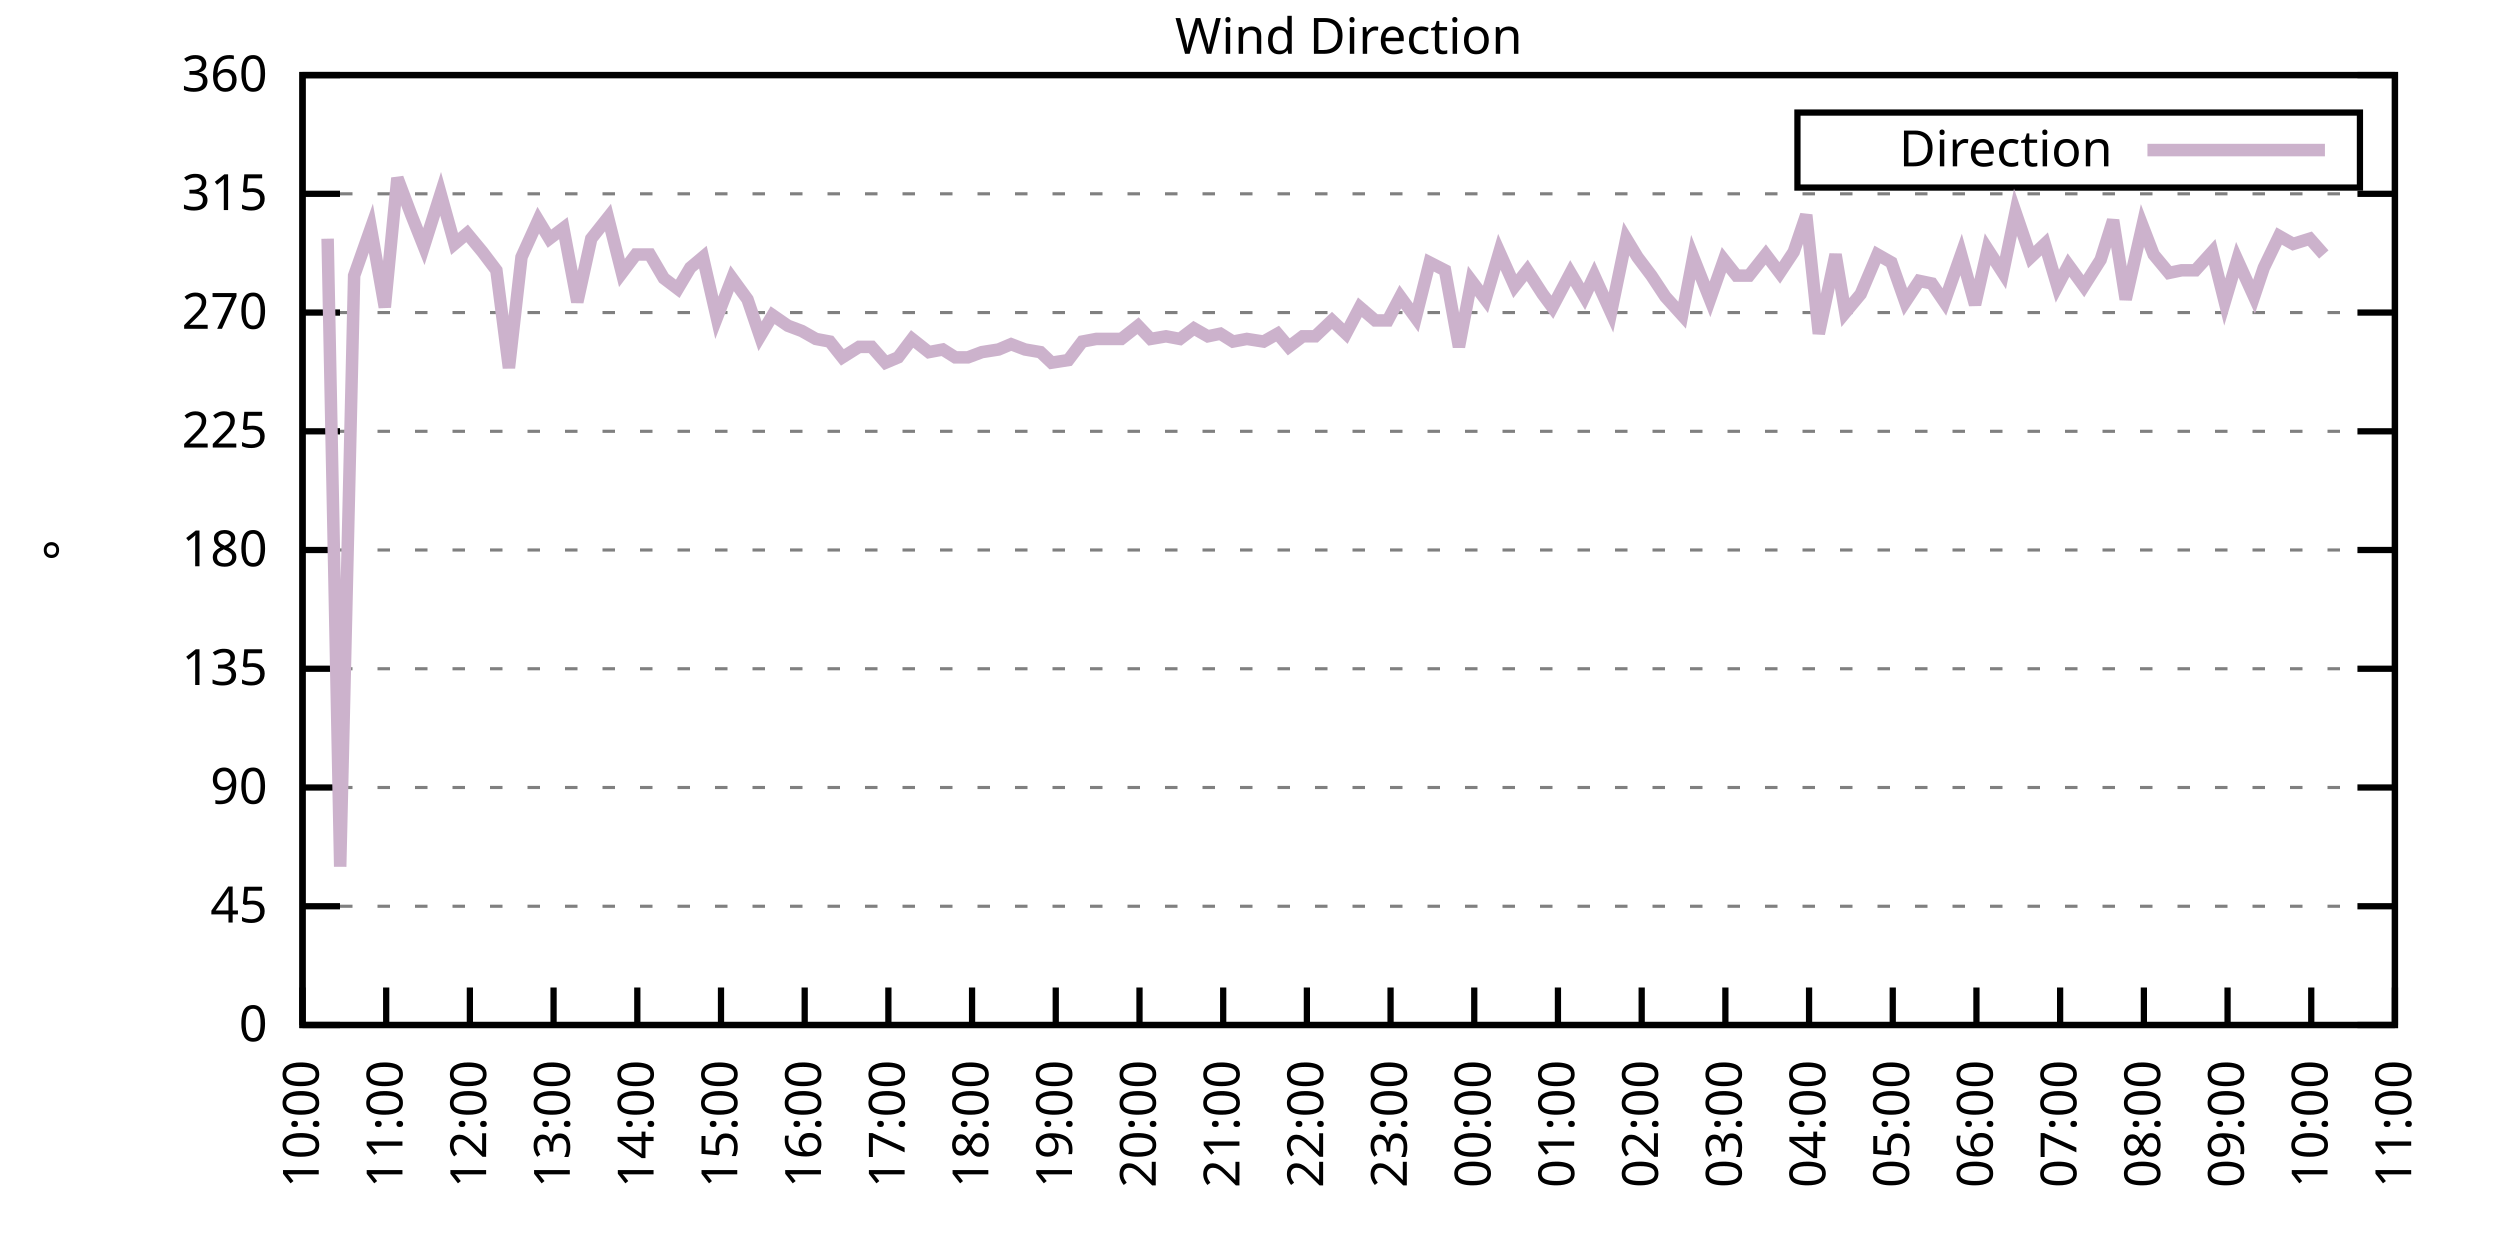
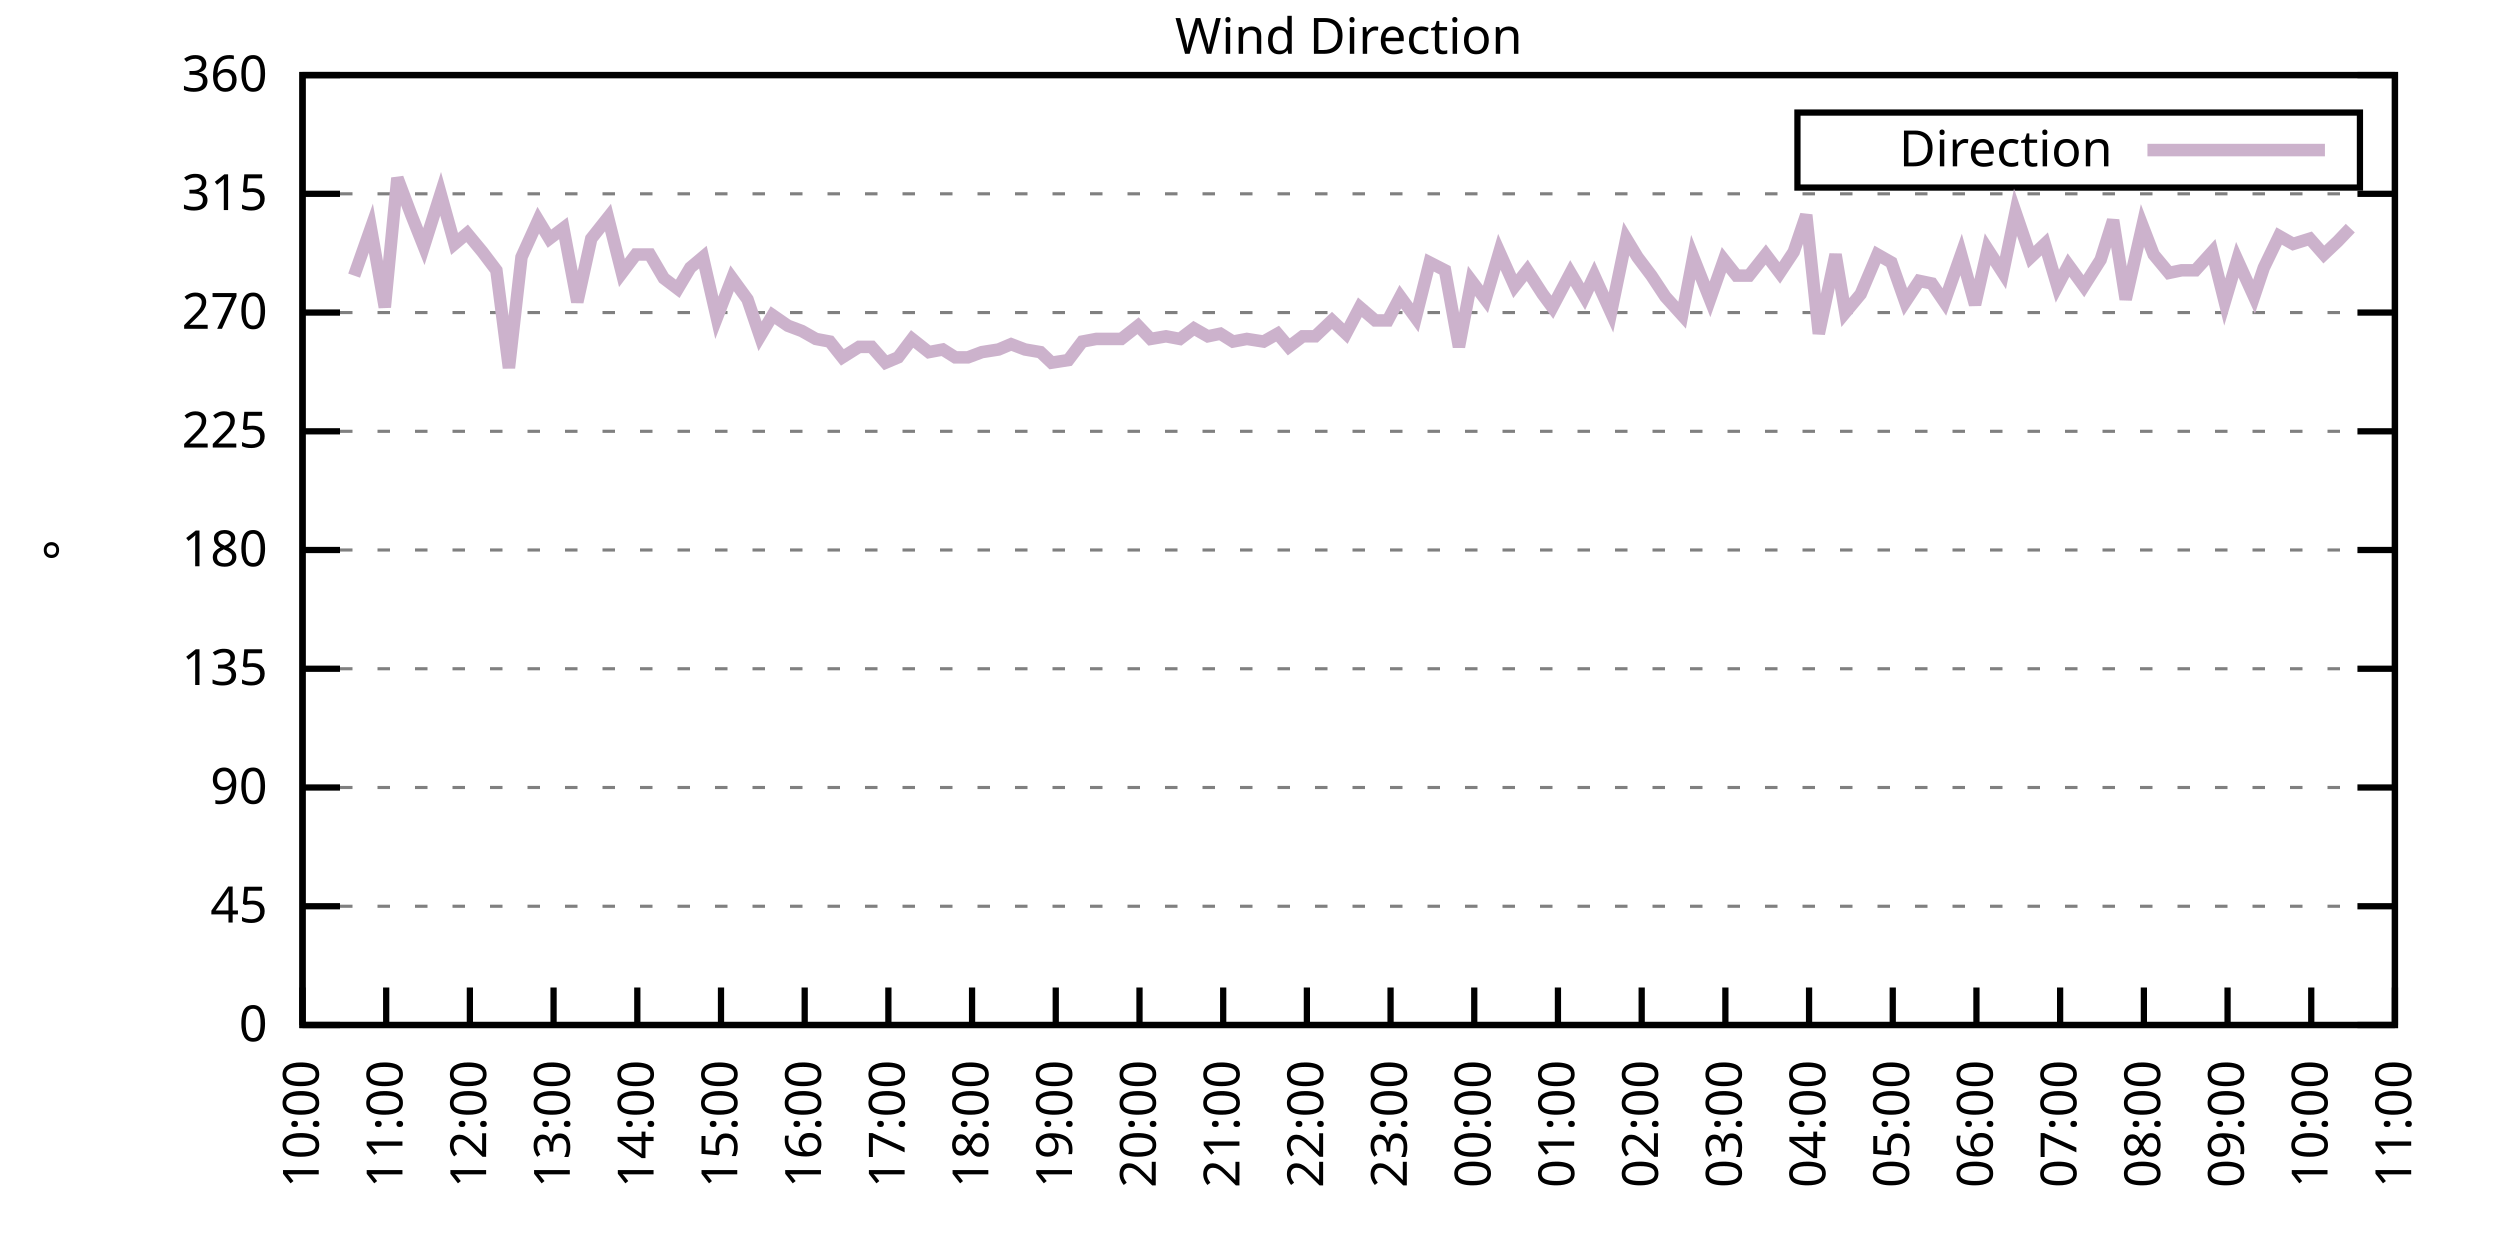
<svg xmlns="http://www.w3.org/2000/svg" xmlns:xlink="http://www.w3.org/1999/xlink" width="400" height="200" viewBox="0 0 400 200">
  <g id="gnuplot_canvas">
    <rect x="0" y="0" width="400" height="200" fill="none" />
    <defs>
      <circle id="gpDot" r="0.5" stroke-width="0.5" stroke="currentColor" />
      <path id="gpPt0" stroke-width="0.333" stroke="currentColor" d="M-1,0 h2 M0,-1 v2" />
      <path id="gpPt1" stroke-width="0.333" stroke="currentColor" d="M-1,-1 L1,1 M1,-1 L-1,1" />
      <path id="gpPt2" stroke-width="0.333" stroke="currentColor" d="M-1,0 L1,0 M0,-1 L0,1 M-1,-1 L1,1 M-1,1 L1,-1" />
      <rect id="gpPt3" stroke-width="0.333" stroke="currentColor" x="-1" y="-1" width="2" height="2" />
      <rect id="gpPt4" stroke-width="0.333" stroke="currentColor" fill="currentColor" x="-1" y="-1" width="2" height="2" />
      <circle id="gpPt5" stroke-width="0.333" stroke="currentColor" cx="0" cy="0" r="1" />
      <use xlink:href="#gpPt5" id="gpPt6" fill="currentColor" stroke="none" />
      <path id="gpPt7" stroke-width="0.333" stroke="currentColor" d="M0,-1.33 L-1.33,0.67 L1.33,0.67 z" />
      <use xlink:href="#gpPt7" id="gpPt8" fill="currentColor" stroke="none" />
      <use xlink:href="#gpPt7" id="gpPt9" stroke="currentColor" transform="rotate(180)" />
      <use xlink:href="#gpPt9" id="gpPt10" fill="currentColor" stroke="none" />
      <use xlink:href="#gpPt3" id="gpPt11" stroke="currentColor" transform="rotate(45)" />
      <use xlink:href="#gpPt11" id="gpPt12" fill="currentColor" stroke="none" />
      <path id="gpPt13" stroke-width="0.333" stroke="currentColor" d="M0,1.330 L1.265,0.411 L0.782,-1.067 L-0.782,-1.076 L-1.265,0.411 z" />
      <use xlink:href="#gpPt13" id="gpPt14" fill="currentColor" stroke="none" />
      <filter id="textbox" filterUnits="objectBoundingBox" x="0" y="0" height="1" width="1">
        <feFlood flood-color="white" flood-opacity="1" result="bgnd" />
        <feComposite in="SourceGraphic" in2="bgnd" operator="atop" />
      </filter>
      <filter id="greybox" filterUnits="objectBoundingBox" x="0" y="0" height="1" width="1">
        <feFlood flood-color="lightgrey" flood-opacity="1" result="grey" />
        <feComposite in="SourceGraphic" in2="grey" operator="atop" />
      </filter>
    </defs>
    <g fill="none" color="white" stroke="currentColor" stroke-width="1.00" stroke-linecap="butt" stroke-linejoin="miter">
</g>
    <g fill="none" color="black" stroke="currentColor" stroke-width="1.00" stroke-linecap="butt" stroke-linejoin="miter">
      <g stroke="none" shape-rendering="crispEdges">
        <polygon fill="rgb(255, 255, 255)" points="48.40,164.00 383.18,164.00 383.18,12.02 48.40,12.02 " />
      </g>
    </g>
    <g fill="none" color="black" stroke="currentColor" stroke-width="1.00" stroke-linecap="butt" stroke-linejoin="miter">
</g>
    <g fill="none" color="black" stroke="black" stroke-width="0.50" stroke-linecap="butt" stroke-linejoin="miter">
</g>
    <g fill="none" color="gray" stroke="currentColor" stroke-width="0.50" stroke-linecap="butt" stroke-linejoin="miter">
      <path stroke="gray" stroke-dasharray="2,4" class="gridline" d="M48.40,164.00 L383.19,164.00  " />
    </g>
    <g fill="none" color="gray" stroke="gray" stroke-width="1.00" stroke-linecap="butt" stroke-linejoin="miter">
</g>
    <g fill="none" color="black" stroke="currentColor" stroke-width="1.00" stroke-linecap="butt" stroke-linejoin="miter">
      <path stroke="black" d="M48.40,164.00 L54.40,164.00 M383.19,164.00 L377.19,164.00  " />
      <g transform="translate(42.80,166.60)" stroke="none" fill="black" font-family="Sans" font-size="8.00" text-anchor="end">
        <text>
          <tspan font-family="Sans"> 0</tspan>
        </text>
      </g>
    </g>
    <g fill="none" color="black" stroke="currentColor" stroke-width="1.00" stroke-linecap="butt" stroke-linejoin="miter">
</g>
    <g fill="none" color="black" stroke="black" stroke-width="0.50" stroke-linecap="butt" stroke-linejoin="miter">
</g>
    <g fill="none" color="gray" stroke="currentColor" stroke-width="0.50" stroke-linecap="butt" stroke-linejoin="miter">
      <path stroke="gray" stroke-dasharray="2,4" class="gridline" d="M48.40,145.00 L383.19,145.00  " />
    </g>
    <g fill="none" color="gray" stroke="gray" stroke-width="1.00" stroke-linecap="butt" stroke-linejoin="miter">
</g>
    <g fill="none" color="black" stroke="currentColor" stroke-width="1.00" stroke-linecap="butt" stroke-linejoin="miter">
      <path stroke="black" d="M48.40,145.00 L54.40,145.00 M383.19,145.00 L377.19,145.00  " />
      <g transform="translate(42.80,147.60)" stroke="none" fill="black" font-family="Sans" font-size="8.00" text-anchor="end">
        <text>
          <tspan font-family="Sans"> 45</tspan>
        </text>
      </g>
    </g>
    <g fill="none" color="black" stroke="currentColor" stroke-width="1.00" stroke-linecap="butt" stroke-linejoin="miter">
</g>
    <g fill="none" color="black" stroke="black" stroke-width="0.50" stroke-linecap="butt" stroke-linejoin="miter">
</g>
    <g fill="none" color="gray" stroke="currentColor" stroke-width="0.50" stroke-linecap="butt" stroke-linejoin="miter">
      <path stroke="gray" stroke-dasharray="2,4" class="gridline" d="M48.40,126.00 L383.19,126.00  " />
    </g>
    <g fill="none" color="gray" stroke="gray" stroke-width="1.00" stroke-linecap="butt" stroke-linejoin="miter">
</g>
    <g fill="none" color="black" stroke="currentColor" stroke-width="1.00" stroke-linecap="butt" stroke-linejoin="miter">
      <path stroke="black" d="M48.40,126.00 L54.40,126.00 M383.19,126.00 L377.19,126.00  " />
      <g transform="translate(42.80,128.60)" stroke="none" fill="black" font-family="Sans" font-size="8.00" text-anchor="end">
        <text>
          <tspan font-family="Sans"> 90</tspan>
        </text>
      </g>
    </g>
    <g fill="none" color="black" stroke="currentColor" stroke-width="1.00" stroke-linecap="butt" stroke-linejoin="miter">
</g>
    <g fill="none" color="black" stroke="black" stroke-width="0.50" stroke-linecap="butt" stroke-linejoin="miter">
</g>
    <g fill="none" color="gray" stroke="currentColor" stroke-width="0.50" stroke-linecap="butt" stroke-linejoin="miter">
      <path stroke="gray" stroke-dasharray="2,4" class="gridline" d="M48.40,107.00 L383.19,107.00  " />
    </g>
    <g fill="none" color="gray" stroke="gray" stroke-width="1.00" stroke-linecap="butt" stroke-linejoin="miter">
</g>
    <g fill="none" color="black" stroke="currentColor" stroke-width="1.00" stroke-linecap="butt" stroke-linejoin="miter">
      <path stroke="black" d="M48.40,107.00 L54.40,107.00 M383.19,107.00 L377.19,107.00  " />
      <g transform="translate(42.80,109.60)" stroke="none" fill="black" font-family="Sans" font-size="8.00" text-anchor="end">
        <text>
          <tspan font-family="Sans"> 135</tspan>
        </text>
      </g>
    </g>
    <g fill="none" color="black" stroke="currentColor" stroke-width="1.00" stroke-linecap="butt" stroke-linejoin="miter">
</g>
    <g fill="none" color="black" stroke="black" stroke-width="0.50" stroke-linecap="butt" stroke-linejoin="miter">
</g>
    <g fill="none" color="gray" stroke="currentColor" stroke-width="0.50" stroke-linecap="butt" stroke-linejoin="miter">
      <path stroke="gray" stroke-dasharray="2,4" class="gridline" d="M48.40,88.00 L383.19,88.00  " />
    </g>
    <g fill="none" color="gray" stroke="gray" stroke-width="1.00" stroke-linecap="butt" stroke-linejoin="miter">
</g>
    <g fill="none" color="black" stroke="currentColor" stroke-width="1.00" stroke-linecap="butt" stroke-linejoin="miter">
      <path stroke="black" d="M48.40,88.00 L54.40,88.00 M383.19,88.00 L377.19,88.00  " />
      <g transform="translate(42.80,90.60)" stroke="none" fill="black" font-family="Sans" font-size="8.00" text-anchor="end">
        <text>
          <tspan font-family="Sans"> 180</tspan>
        </text>
      </g>
    </g>
    <g fill="none" color="black" stroke="currentColor" stroke-width="1.00" stroke-linecap="butt" stroke-linejoin="miter">
</g>
    <g fill="none" color="black" stroke="black" stroke-width="0.50" stroke-linecap="butt" stroke-linejoin="miter">
</g>
    <g fill="none" color="gray" stroke="currentColor" stroke-width="0.50" stroke-linecap="butt" stroke-linejoin="miter">
      <path stroke="gray" stroke-dasharray="2,4" class="gridline" d="M48.40,69.01 L383.19,69.01  " />
    </g>
    <g fill="none" color="gray" stroke="gray" stroke-width="1.00" stroke-linecap="butt" stroke-linejoin="miter">
</g>
    <g fill="none" color="black" stroke="currentColor" stroke-width="1.00" stroke-linecap="butt" stroke-linejoin="miter">
      <path stroke="black" d="M48.40,69.01 L54.40,69.01 M383.19,69.01 L377.19,69.01  " />
      <g transform="translate(42.80,71.61)" stroke="none" fill="black" font-family="Sans" font-size="8.00" text-anchor="end">
        <text>
          <tspan font-family="Sans"> 225</tspan>
        </text>
      </g>
    </g>
    <g fill="none" color="black" stroke="currentColor" stroke-width="1.00" stroke-linecap="butt" stroke-linejoin="miter">
</g>
    <g fill="none" color="black" stroke="black" stroke-width="0.50" stroke-linecap="butt" stroke-linejoin="miter">
</g>
    <g fill="none" color="gray" stroke="currentColor" stroke-width="0.50" stroke-linecap="butt" stroke-linejoin="miter">
      <path stroke="gray" stroke-dasharray="2,4" class="gridline" d="M48.40,50.01 L383.19,50.01  " />
    </g>
    <g fill="none" color="gray" stroke="gray" stroke-width="1.00" stroke-linecap="butt" stroke-linejoin="miter">
</g>
    <g fill="none" color="black" stroke="currentColor" stroke-width="1.00" stroke-linecap="butt" stroke-linejoin="miter">
      <path stroke="black" d="M48.40,50.01 L54.40,50.01 M383.19,50.01 L377.19,50.01  " />
      <g transform="translate(42.80,52.61)" stroke="none" fill="black" font-family="Sans" font-size="8.00" text-anchor="end">
        <text>
          <tspan font-family="Sans"> 270</tspan>
        </text>
      </g>
    </g>
    <g fill="none" color="black" stroke="currentColor" stroke-width="1.00" stroke-linecap="butt" stroke-linejoin="miter">
</g>
    <g fill="none" color="black" stroke="black" stroke-width="0.50" stroke-linecap="butt" stroke-linejoin="miter">
</g>
    <g fill="none" color="gray" stroke="currentColor" stroke-width="0.50" stroke-linecap="butt" stroke-linejoin="miter">
      <path stroke="gray" stroke-dasharray="2,4" class="gridline" d="M48.40,31.01 L383.19,31.01  " />
    </g>
    <g fill="none" color="gray" stroke="gray" stroke-width="1.00" stroke-linecap="butt" stroke-linejoin="miter">
</g>
    <g fill="none" color="black" stroke="currentColor" stroke-width="1.00" stroke-linecap="butt" stroke-linejoin="miter">
      <path stroke="black" d="M48.40,31.01 L54.40,31.01 M383.19,31.01 L377.19,31.01  " />
      <g transform="translate(42.80,33.61)" stroke="none" fill="black" font-family="Sans" font-size="8.00" text-anchor="end">
        <text>
          <tspan font-family="Sans"> 315</tspan>
        </text>
      </g>
    </g>
    <g fill="none" color="black" stroke="currentColor" stroke-width="1.00" stroke-linecap="butt" stroke-linejoin="miter">
</g>
    <g fill="none" color="black" stroke="black" stroke-width="0.50" stroke-linecap="butt" stroke-linejoin="miter">
</g>
    <g fill="none" color="gray" stroke="currentColor" stroke-width="0.50" stroke-linecap="butt" stroke-linejoin="miter">
      <path stroke="gray" stroke-dasharray="2,4" class="gridline" d="M48.40,12.01 L383.19,12.01  " />
    </g>
    <g fill="none" color="gray" stroke="gray" stroke-width="1.00" stroke-linecap="butt" stroke-linejoin="miter">
</g>
    <g fill="none" color="black" stroke="currentColor" stroke-width="1.00" stroke-linecap="butt" stroke-linejoin="miter">
      <path stroke="black" d="M48.40,12.01 L54.40,12.01 M383.19,12.01 L377.19,12.01  " />
      <g transform="translate(42.80,14.61)" stroke="none" fill="black" font-family="Sans" font-size="8.00" text-anchor="end">
        <text>
          <tspan font-family="Sans"> 360</tspan>
        </text>
      </g>
    </g>
    <g fill="none" color="black" stroke="currentColor" stroke-width="1.00" stroke-linecap="butt" stroke-linejoin="miter">
      <path stroke="black" d="M48.40,164.00 L48.40,158.00  " />
      <g transform="translate(51.00,169.60) rotate(270.00)" stroke="none" fill="black" font-family="Sans" font-size="8.00" text-anchor="end">
        <text>
          <tspan font-family="Sans">10:00</tspan>
        </text>
      </g>
    </g>
    <g fill="none" color="black" stroke="currentColor" stroke-width="1.00" stroke-linecap="butt" stroke-linejoin="miter">
      <path stroke="black" d="M61.79,164.00 L61.79,158.00  " />
      <g transform="translate(64.39,169.60) rotate(270.00)" stroke="none" fill="black" font-family="Sans" font-size="8.00" text-anchor="end">
        <text>
          <tspan font-family="Sans">11:00</tspan>
        </text>
      </g>
    </g>
    <g fill="none" color="black" stroke="currentColor" stroke-width="1.00" stroke-linecap="butt" stroke-linejoin="miter">
      <path stroke="black" d="M75.18,164.00 L75.18,158.00  " />
      <g transform="translate(77.78,169.60) rotate(270.00)" stroke="none" fill="black" font-family="Sans" font-size="8.00" text-anchor="end">
        <text>
          <tspan font-family="Sans">12:00</tspan>
        </text>
      </g>
    </g>
    <g fill="none" color="black" stroke="currentColor" stroke-width="1.00" stroke-linecap="butt" stroke-linejoin="miter">
      <path stroke="black" d="M88.57,164.00 L88.57,158.00  " />
      <g transform="translate(91.17,169.60) rotate(270.00)" stroke="none" fill="black" font-family="Sans" font-size="8.00" text-anchor="end">
        <text>
          <tspan font-family="Sans">13:00</tspan>
        </text>
      </g>
    </g>
    <g fill="none" color="black" stroke="currentColor" stroke-width="1.00" stroke-linecap="butt" stroke-linejoin="miter">
      <path stroke="black" d="M101.97,164.00 L101.97,158.00  " />
      <g transform="translate(104.57,169.60) rotate(270.00)" stroke="none" fill="black" font-family="Sans" font-size="8.00" text-anchor="end">
        <text>
          <tspan font-family="Sans">14:00</tspan>
        </text>
      </g>
    </g>
    <g fill="none" color="black" stroke="currentColor" stroke-width="1.00" stroke-linecap="butt" stroke-linejoin="miter">
      <path stroke="black" d="M115.36,164.00 L115.36,158.00  " />
      <g transform="translate(117.96,169.60) rotate(270.00)" stroke="none" fill="black" font-family="Sans" font-size="8.00" text-anchor="end">
        <text>
          <tspan font-family="Sans">15:00</tspan>
        </text>
      </g>
    </g>
    <g fill="none" color="black" stroke="currentColor" stroke-width="1.00" stroke-linecap="butt" stroke-linejoin="miter">
      <path stroke="black" d="M128.75,164.00 L128.75,158.00  " />
      <g transform="translate(131.35,169.60) rotate(270.00)" stroke="none" fill="black" font-family="Sans" font-size="8.00" text-anchor="end">
        <text>
          <tspan font-family="Sans">16:00</tspan>
        </text>
      </g>
    </g>
    <g fill="none" color="black" stroke="currentColor" stroke-width="1.00" stroke-linecap="butt" stroke-linejoin="miter">
      <path stroke="black" d="M142.14,164.00 L142.14,158.00  " />
      <g transform="translate(144.74,169.60) rotate(270.00)" stroke="none" fill="black" font-family="Sans" font-size="8.00" text-anchor="end">
        <text>
          <tspan font-family="Sans">17:00</tspan>
        </text>
      </g>
    </g>
    <g fill="none" color="black" stroke="currentColor" stroke-width="1.00" stroke-linecap="butt" stroke-linejoin="miter">
      <path stroke="black" d="M155.53,164.00 L155.53,158.00  " />
      <g transform="translate(158.13,169.60) rotate(270.00)" stroke="none" fill="black" font-family="Sans" font-size="8.00" text-anchor="end">
        <text>
          <tspan font-family="Sans">18:00</tspan>
        </text>
      </g>
    </g>
    <g fill="none" color="black" stroke="currentColor" stroke-width="1.00" stroke-linecap="butt" stroke-linejoin="miter">
      <path stroke="black" d="M168.92,164.00 L168.92,158.00  " />
      <g transform="translate(171.52,169.60) rotate(270.00)" stroke="none" fill="black" font-family="Sans" font-size="8.00" text-anchor="end">
        <text>
          <tspan font-family="Sans">19:00</tspan>
        </text>
      </g>
    </g>
    <g fill="none" color="black" stroke="currentColor" stroke-width="1.00" stroke-linecap="butt" stroke-linejoin="miter">
      <path stroke="black" d="M182.32,164.00 L182.32,158.00  " />
      <g transform="translate(184.92,169.60) rotate(270.00)" stroke="none" fill="black" font-family="Sans" font-size="8.00" text-anchor="end">
        <text>
          <tspan font-family="Sans">20:00</tspan>
        </text>
      </g>
    </g>
    <g fill="none" color="black" stroke="currentColor" stroke-width="1.00" stroke-linecap="butt" stroke-linejoin="miter">
      <path stroke="black" d="M195.71,164.00 L195.71,158.00  " />
      <g transform="translate(198.31,169.60) rotate(270.00)" stroke="none" fill="black" font-family="Sans" font-size="8.00" text-anchor="end">
        <text>
          <tspan font-family="Sans">21:00</tspan>
        </text>
      </g>
    </g>
    <g fill="none" color="black" stroke="currentColor" stroke-width="1.00" stroke-linecap="butt" stroke-linejoin="miter">
      <path stroke="black" d="M209.10,164.00 L209.10,158.00  " />
      <g transform="translate(211.70,169.60) rotate(270.00)" stroke="none" fill="black" font-family="Sans" font-size="8.00" text-anchor="end">
        <text>
          <tspan font-family="Sans">22:00</tspan>
        </text>
      </g>
    </g>
    <g fill="none" color="black" stroke="currentColor" stroke-width="1.00" stroke-linecap="butt" stroke-linejoin="miter">
      <path stroke="black" d="M222.49,164.00 L222.49,158.00  " />
      <g transform="translate(225.09,169.60) rotate(270.00)" stroke="none" fill="black" font-family="Sans" font-size="8.00" text-anchor="end">
        <text>
          <tspan font-family="Sans">23:00</tspan>
        </text>
      </g>
    </g>
    <g fill="none" color="black" stroke="currentColor" stroke-width="1.00" stroke-linecap="butt" stroke-linejoin="miter">
      <path stroke="black" d="M235.88,164.00 L235.88,158.00  " />
      <g transform="translate(238.48,169.60) rotate(270.00)" stroke="none" fill="black" font-family="Sans" font-size="8.00" text-anchor="end">
        <text>
          <tspan font-family="Sans">00:00</tspan>
        </text>
      </g>
    </g>
    <g fill="none" color="black" stroke="currentColor" stroke-width="1.00" stroke-linecap="butt" stroke-linejoin="miter">
      <path stroke="black" d="M249.27,164.00 L249.27,158.00  " />
      <g transform="translate(251.87,169.60) rotate(270.00)" stroke="none" fill="black" font-family="Sans" font-size="8.00" text-anchor="end">
        <text>
          <tspan font-family="Sans">01:00</tspan>
        </text>
      </g>
    </g>
    <g fill="none" color="black" stroke="currentColor" stroke-width="1.00" stroke-linecap="butt" stroke-linejoin="miter">
      <path stroke="black" d="M262.67,164.00 L262.67,158.00  " />
      <g transform="translate(265.27,169.60) rotate(270.00)" stroke="none" fill="black" font-family="Sans" font-size="8.00" text-anchor="end">
        <text>
          <tspan font-family="Sans">02:00</tspan>
        </text>
      </g>
    </g>
    <g fill="none" color="black" stroke="currentColor" stroke-width="1.00" stroke-linecap="butt" stroke-linejoin="miter">
      <path stroke="black" d="M276.06,164.00 L276.06,158.00  " />
      <g transform="translate(278.66,169.60) rotate(270.00)" stroke="none" fill="black" font-family="Sans" font-size="8.00" text-anchor="end">
        <text>
          <tspan font-family="Sans">03:00</tspan>
        </text>
      </g>
    </g>
    <g fill="none" color="black" stroke="currentColor" stroke-width="1.00" stroke-linecap="butt" stroke-linejoin="miter">
      <path stroke="black" d="M289.45,164.00 L289.45,158.00  " />
      <g transform="translate(292.05,169.60) rotate(270.00)" stroke="none" fill="black" font-family="Sans" font-size="8.00" text-anchor="end">
        <text>
          <tspan font-family="Sans">04:00</tspan>
        </text>
      </g>
    </g>
    <g fill="none" color="black" stroke="currentColor" stroke-width="1.00" stroke-linecap="butt" stroke-linejoin="miter">
      <path stroke="black" d="M302.84,164.00 L302.84,158.00  " />
      <g transform="translate(305.44,169.60) rotate(270.00)" stroke="none" fill="black" font-family="Sans" font-size="8.00" text-anchor="end">
        <text>
          <tspan font-family="Sans">05:00</tspan>
        </text>
      </g>
    </g>
    <g fill="none" color="black" stroke="currentColor" stroke-width="1.00" stroke-linecap="butt" stroke-linejoin="miter">
      <path stroke="black" d="M316.23,164.00 L316.23,158.00  " />
      <g transform="translate(318.83,169.60) rotate(270.00)" stroke="none" fill="black" font-family="Sans" font-size="8.00" text-anchor="end">
        <text>
          <tspan font-family="Sans">06:00</tspan>
        </text>
      </g>
    </g>
    <g fill="none" color="black" stroke="currentColor" stroke-width="1.00" stroke-linecap="butt" stroke-linejoin="miter">
      <path stroke="black" d="M329.62,164.00 L329.62,158.00  " />
      <g transform="translate(332.22,169.60) rotate(270.00)" stroke="none" fill="black" font-family="Sans" font-size="8.00" text-anchor="end">
        <text>
          <tspan font-family="Sans">07:00</tspan>
        </text>
      </g>
    </g>
    <g fill="none" color="black" stroke="currentColor" stroke-width="1.00" stroke-linecap="butt" stroke-linejoin="miter">
      <path stroke="black" d="M343.02,164.00 L343.02,158.00  " />
      <g transform="translate(345.62,169.60) rotate(270.00)" stroke="none" fill="black" font-family="Sans" font-size="8.00" text-anchor="end">
        <text>
          <tspan font-family="Sans">08:00</tspan>
        </text>
      </g>
    </g>
    <g fill="none" color="black" stroke="currentColor" stroke-width="1.00" stroke-linecap="butt" stroke-linejoin="miter">
      <path stroke="black" d="M356.41,164.00 L356.41,158.00  " />
      <g transform="translate(359.01,169.60) rotate(270.00)" stroke="none" fill="black" font-family="Sans" font-size="8.00" text-anchor="end">
        <text>
          <tspan font-family="Sans">09:00</tspan>
        </text>
      </g>
    </g>
    <g fill="none" color="black" stroke="currentColor" stroke-width="1.00" stroke-linecap="butt" stroke-linejoin="miter">
      <path stroke="black" d="M369.80,164.00 L369.80,158.00  " />
      <g transform="translate(372.40,169.60) rotate(270.00)" stroke="none" fill="black" font-family="Sans" font-size="8.00" text-anchor="end">
        <text>
          <tspan font-family="Sans">10:00</tspan>
        </text>
      </g>
    </g>
    <g fill="none" color="black" stroke="currentColor" stroke-width="1.00" stroke-linecap="butt" stroke-linejoin="miter">
      <path stroke="black" d="M383.19,164.00 L383.19,158.00  " />
      <g transform="translate(385.79,169.60) rotate(270.00)" stroke="none" fill="black" font-family="Sans" font-size="8.00" text-anchor="end">
        <text>
          <tspan font-family="Sans">11:00</tspan>
        </text>
      </g>
    </g>
    <g fill="none" color="black" stroke="currentColor" stroke-width="1.00" stroke-linecap="butt" stroke-linejoin="miter">
</g>
    <g fill="none" color="black" stroke="currentColor" stroke-width="1.00" stroke-linecap="butt" stroke-linejoin="miter">
      <path stroke="black" d="M48.40,12.01 L48.40,164.00 L383.19,164.00 L383.19,12.01 L48.40,12.01 Z  " />
    </g>
    <g fill="none" color="black" stroke="currentColor" stroke-width="1.00" stroke-linecap="butt" stroke-linejoin="miter">
</g>
    <g fill="none" color="black" stroke="currentColor" stroke-width="1.00" stroke-linecap="butt" stroke-linejoin="miter">
      <path stroke="black" d="M287.59,30.01 L287.59,18.01 L377.59,18.01 L377.59,30.01 L287.59,30.01 Z  " />
    </g>
    <g id="Wind_direction_plot_1">
      <g fill="none" color="white" stroke="black" stroke-width="2.00" stroke-linecap="butt" stroke-linejoin="miter">
</g>
      <g fill="none" color="black" stroke="currentColor" stroke-width="2.00" stroke-linecap="butt" stroke-linejoin="miter">
        <g transform="translate(337.99,26.61)" stroke="none" fill="black" font-family="Sans" font-size="8.00" text-anchor="end">
          <text>
            <tspan font-family="Sans">Direction</tspan>
          </text>
        </g>
      </g>
      <g fill="none" color="black" stroke="currentColor" stroke-width="2.00" stroke-linecap="butt" stroke-linejoin="miter">
-         <path stroke="rgb(204, 178, 204)" d="M343.59,24.01 L371.99,24.01 M52.42,38.19 L54.43,138.67 L56.66,44.10 L59.34,36.50 L61.57,49.16 L63.58,28.48   L65.81,34.39 L67.82,39.45 L70.50,31.01 L72.73,39.03 L74.74,37.34 L77.19,40.30 L79.42,43.25 L81.43,58.87   L83.44,41.14 L86.12,35.23 L87.91,38.19 L90.14,36.50 L92.37,48.32 L94.60,38.19 L97.28,34.81 L99.51,43.67   L101.74,40.72 L103.98,40.72 L106.21,44.52 L108.44,46.21 L110.45,42.83 L112.46,41.14 L114.69,50.85 L117.14,44.52   L119.60,47.90 L121.61,53.81 L123.62,50.43 L126.07,52.12 L128.30,52.96 L130.54,54.23 L132.77,54.65 L134.78,57.18   L137.45,55.50 L139.46,55.50 L141.69,58.03 L143.70,57.18 L145.94,54.23 L148.61,56.34 L150.85,55.92 L152.85,57.18   L154.86,57.18 L157.10,56.34 L159.77,55.92 L161.78,55.07 L164.01,55.92 L166.47,56.34 L168.25,58.03 L170.93,57.61   L173.17,54.65 L175.40,54.23 L177.41,54.23 L179.41,54.23 L182.09,52.12 L184.10,54.23 L186.56,53.81 L188.79,54.23   L191.02,52.54 L193.25,53.81 L195.26,53.39 L197.27,54.65 L199.50,54.23 L202.18,54.65 L204.41,53.39 L206.20,55.50   L208.43,53.81 L210.44,53.81 L213.12,51.27 L215.35,53.39 L217.58,49.16 L220.04,51.27 L222.04,51.27 L224.05,47.47   L226.51,50.85 L228.74,41.99 L231.20,43.25 L233.43,55.50 L235.44,44.94 L237.67,47.90 L239.90,40.30 L242.36,45.79   L244.36,43.25 L246.82,47.05 L248.38,49.16 L251.28,43.67 L253.51,47.47 L255.08,44.10 L257.76,50.01 L260.21,38.19   L262.00,41.14 L264.23,44.10 L266.46,47.47 L269.14,50.43 L270.92,41.14 L273.60,47.90 L275.83,41.56 L277.84,44.10   L279.85,44.10 L282.53,40.72 L284.76,43.67 L286.99,40.30 L289.00,34.39 L291.01,53.39 L293.69,40.72 L295.25,50.01   L297.71,47.05 L300.39,40.72 L302.62,41.99 L304.85,48.32 L307.08,44.94 L309.09,45.36 L311.10,48.32 L313.78,40.72   L316.01,48.74 L318.02,39.87 L320.47,43.67 L322.48,33.96 L324.94,41.14 L327.17,39.03 L329.18,45.79 L330.96,42.41   L333.42,45.79 L336.10,41.56 L338.10,35.23 L340.11,47.90 L342.79,36.08 L344.58,40.72 L347.03,43.67 L349.04,43.25   L351.27,43.25 L353.95,40.30 L355.96,48.32 L357.97,41.56 L360.65,47.47 L362.21,42.83 L364.66,37.76 L366.90,39.03   L369.58,38.19 L371.81,40.72  " />
+         <path stroke="rgb(204, 178, 204)" d="M343.59,24.01 L371.99,24.01 M56.66,44.10 L59.34,36.50 L61.57,49.16 L63.58,28.48 L65.81,34.39 L67.82,39.45   L70.50,31.01 L72.73,39.03 L74.74,37.34 L77.19,40.30 L79.42,43.25 L81.43,58.87 L83.44,41.14 L86.12,35.23   L87.91,38.19 L90.14,36.50 L92.37,48.32 L94.60,38.19 L97.28,34.81 L99.51,43.67 L101.74,40.72 L103.98,40.72   L106.21,44.52 L108.44,46.21 L110.45,42.83 L112.46,41.14 L114.69,50.85 L117.14,44.52 L119.60,47.90 L121.61,53.81   L123.62,50.43 L126.07,52.12 L128.30,52.96 L130.54,54.23 L132.77,54.65 L134.78,57.18 L137.45,55.50 L139.46,55.50   L141.69,58.03 L143.70,57.18 L145.94,54.23 L148.61,56.34 L150.85,55.92 L152.85,57.18 L154.86,57.18 L157.10,56.34   L159.77,55.92 L161.78,55.07 L164.01,55.92 L166.47,56.34 L168.25,58.03 L170.93,57.61 L173.17,54.65 L175.40,54.23   L177.41,54.23 L179.41,54.23 L182.09,52.12 L184.10,54.23 L186.56,53.81 L188.79,54.23 L191.02,52.54 L193.25,53.81   L195.26,53.39 L197.27,54.65 L199.50,54.23 L202.18,54.65 L204.41,53.39 L206.20,55.50 L208.43,53.81 L210.44,53.81   L213.12,51.27 L215.35,53.39 L217.58,49.16 L220.04,51.27 L222.04,51.27 L224.05,47.47 L226.51,50.85 L228.74,41.99   L231.20,43.25 L233.43,55.50 L235.44,44.94 L237.67,47.90 L239.90,40.30 L242.36,45.79 L244.36,43.25 L246.82,47.05   L248.38,49.16 L251.28,43.67 L253.51,47.47 L255.08,44.10 L257.76,50.01 L260.21,38.19 L262.00,41.14 L264.23,44.10   L266.46,47.47 L269.14,50.43 L270.92,41.14 L273.60,47.90 L275.83,41.56 L277.84,44.10 L279.85,44.10 L282.53,40.72   L284.76,43.67 L286.99,40.30 L289.00,34.39 L291.01,53.39 L293.69,40.72 L295.25,50.01 L297.71,47.05 L300.39,40.72   L302.62,41.99 L304.85,48.32 L307.08,44.94 L309.09,45.36 L311.10,48.32 L313.78,40.72 L316.01,48.74 L318.02,39.87   L320.47,43.67 L322.48,33.96 L324.94,41.14 L327.17,39.03 L329.18,45.79 L330.96,42.41 L333.42,45.79 L336.10,41.56   L338.10,35.23 L340.11,47.90 L342.79,36.08 L344.58,40.72 L347.03,43.67 L349.04,43.25 L351.27,43.25 L353.95,40.30   L355.96,48.32 L357.97,41.56 L360.65,47.47 L362.21,42.83 L364.66,37.76 L366.90,39.03 L369.58,38.19 L371.81,40.72   L374.04,38.61 L376.05,36.50  " />
      </g>
    </g>
    <g fill="none" color="black" stroke="currentColor" stroke-width="2.00" stroke-linecap="butt" stroke-linejoin="miter">
</g>
    <g fill="none" color="black" stroke="black" stroke-width="1.00" stroke-linecap="butt" stroke-linejoin="miter">
</g>
    <g fill="none" color="black" stroke="currentColor" stroke-width="1.00" stroke-linecap="butt" stroke-linejoin="miter">
      <path stroke="black" d="M48.40,12.01 L48.40,164.00 L383.19,164.00 L383.19,12.01 L48.40,12.01 Z  " />
      <g transform="translate(12.80,88.01) rotate(270.00)" stroke="none" fill="black" font-family="Sans" font-size="8.00" text-anchor="middle">
        <text>
          <tspan font-family="Sans">°</tspan>
        </text>
      </g>
    </g>
    <g fill="none" color="black" stroke="currentColor" stroke-width="1.00" stroke-linecap="butt" stroke-linejoin="miter">
</g>
    <g fill="none" color="black" stroke="currentColor" stroke-width="1.00" stroke-linecap="butt" stroke-linejoin="miter">
      <g transform="translate(215.79,8.61)" stroke="none" fill="black" font-family="Sans" font-size="8.00" text-anchor="middle">
        <text>
          <tspan font-family="Sans">Wind Direction</tspan>
        </text>
      </g>
    </g>
    <g fill="none" color="black" stroke="currentColor" stroke-width="1.00" stroke-linecap="butt" stroke-linejoin="miter">
</g>
  </g>
</svg>
